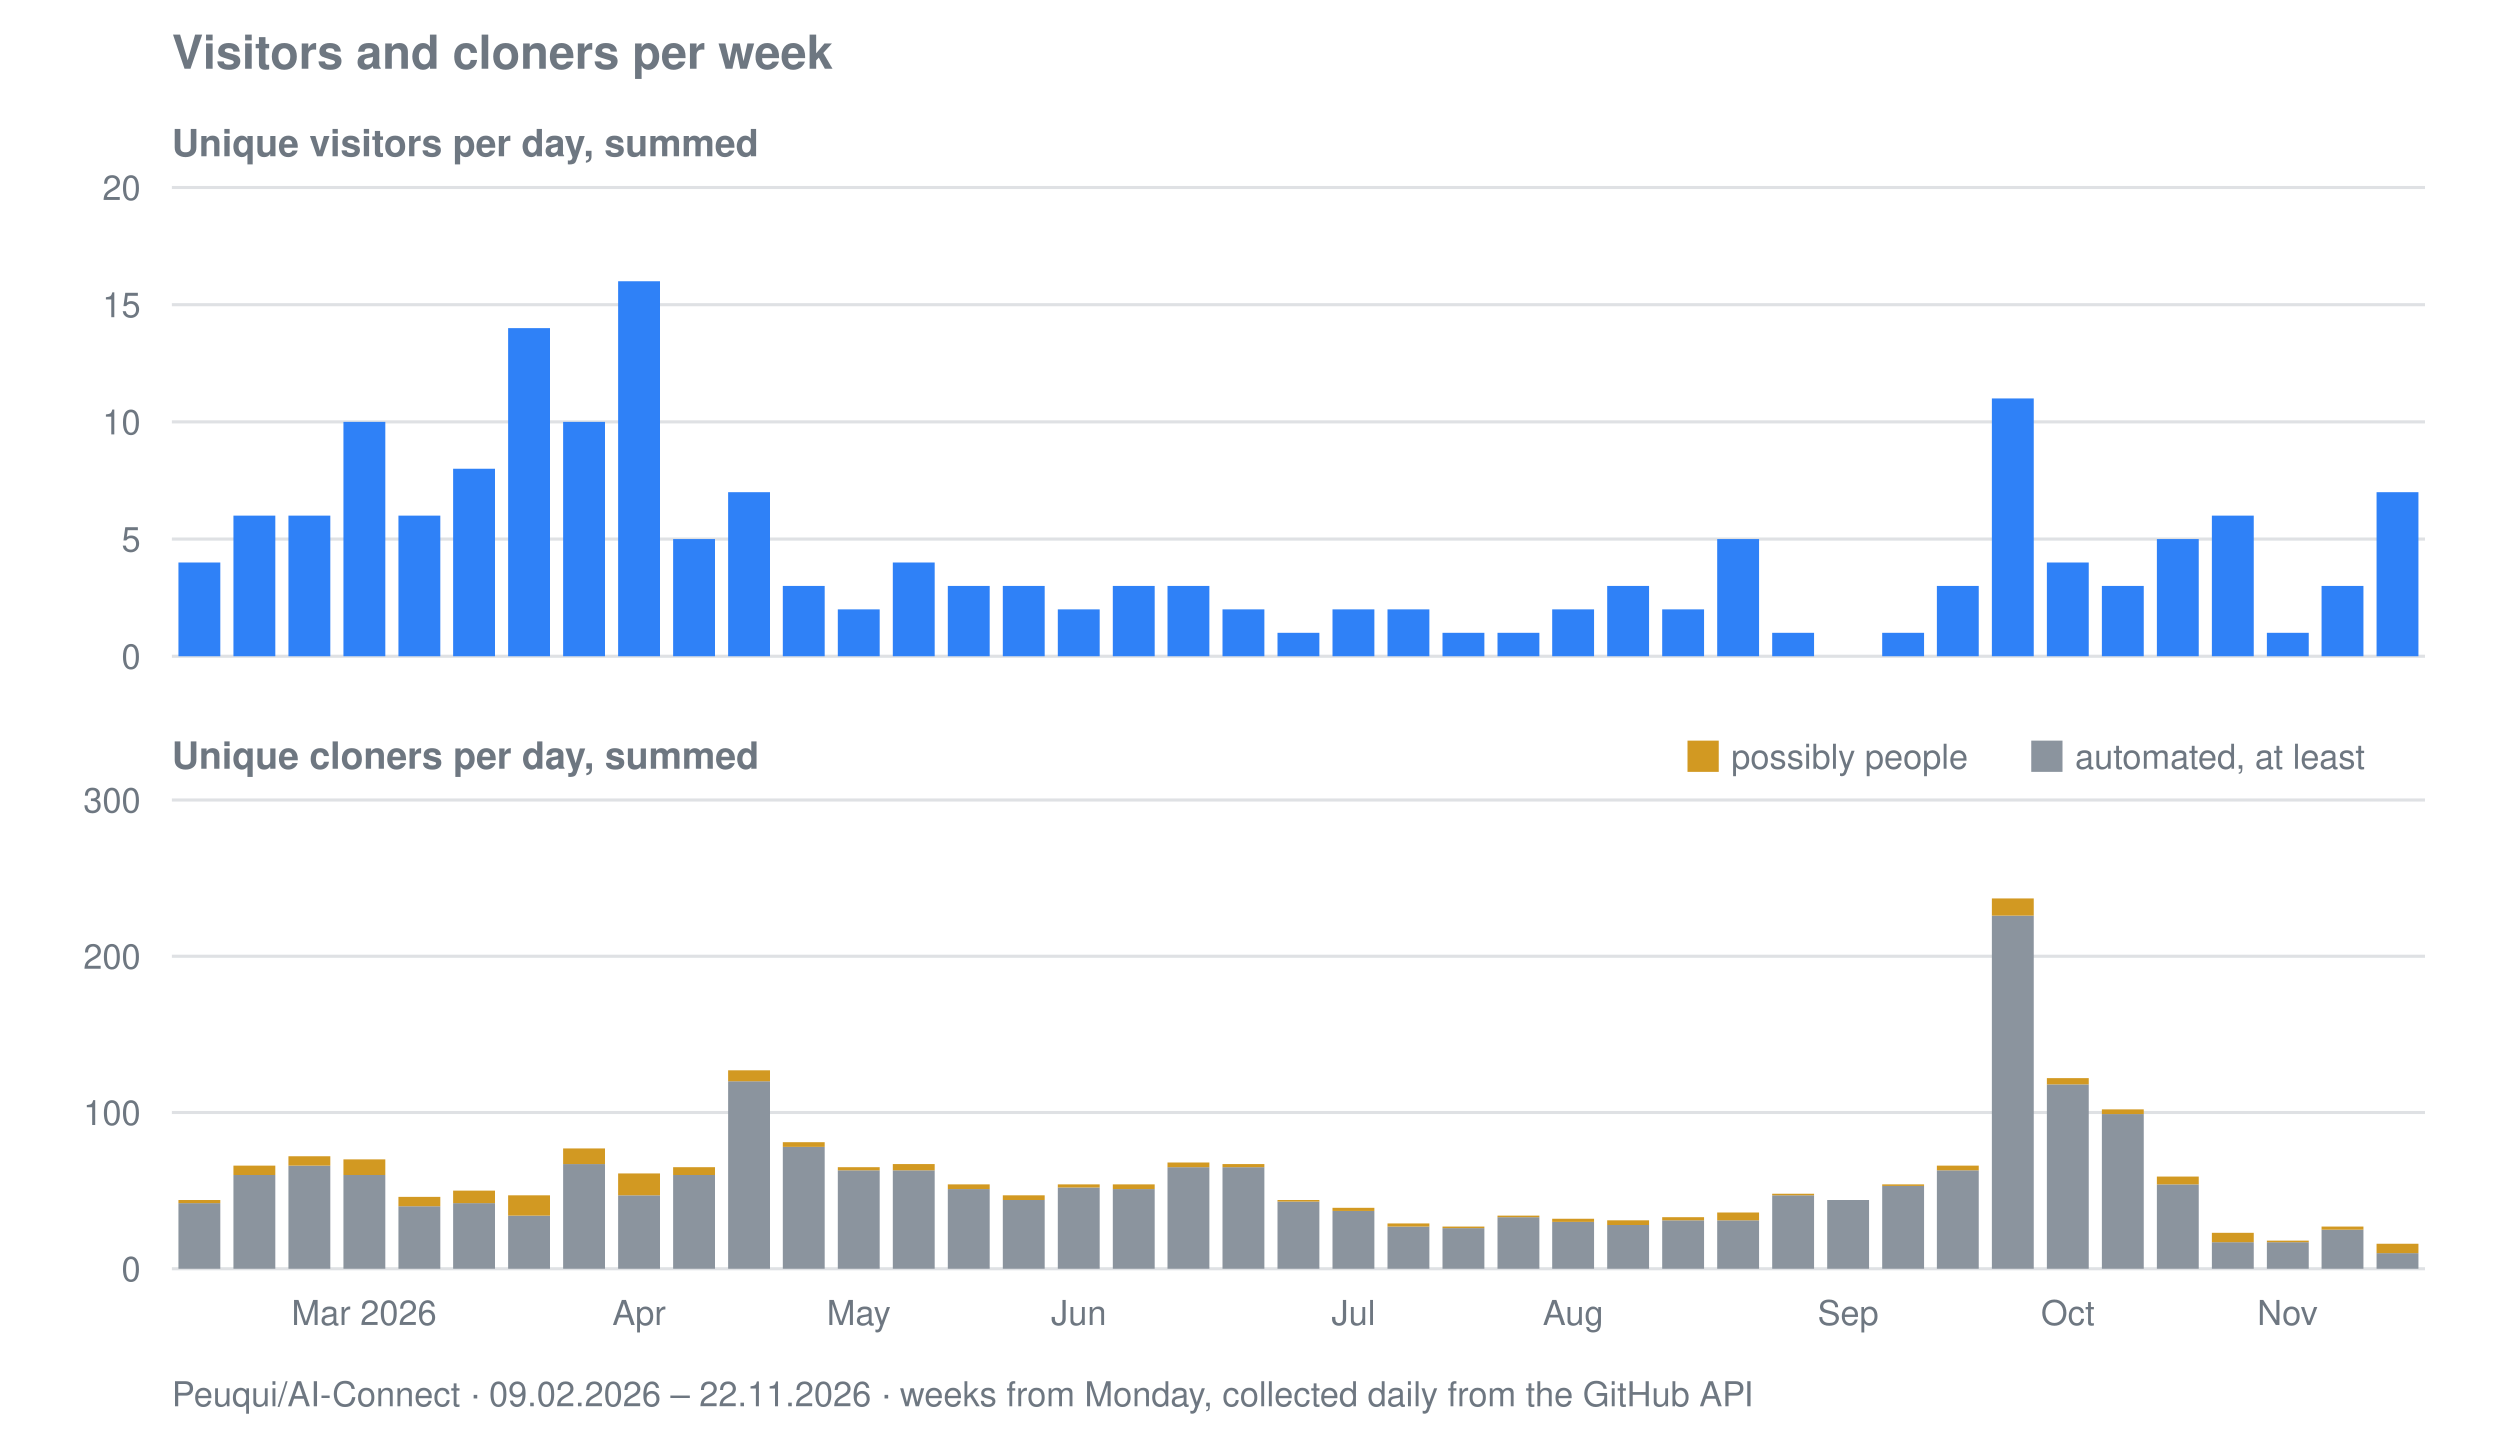
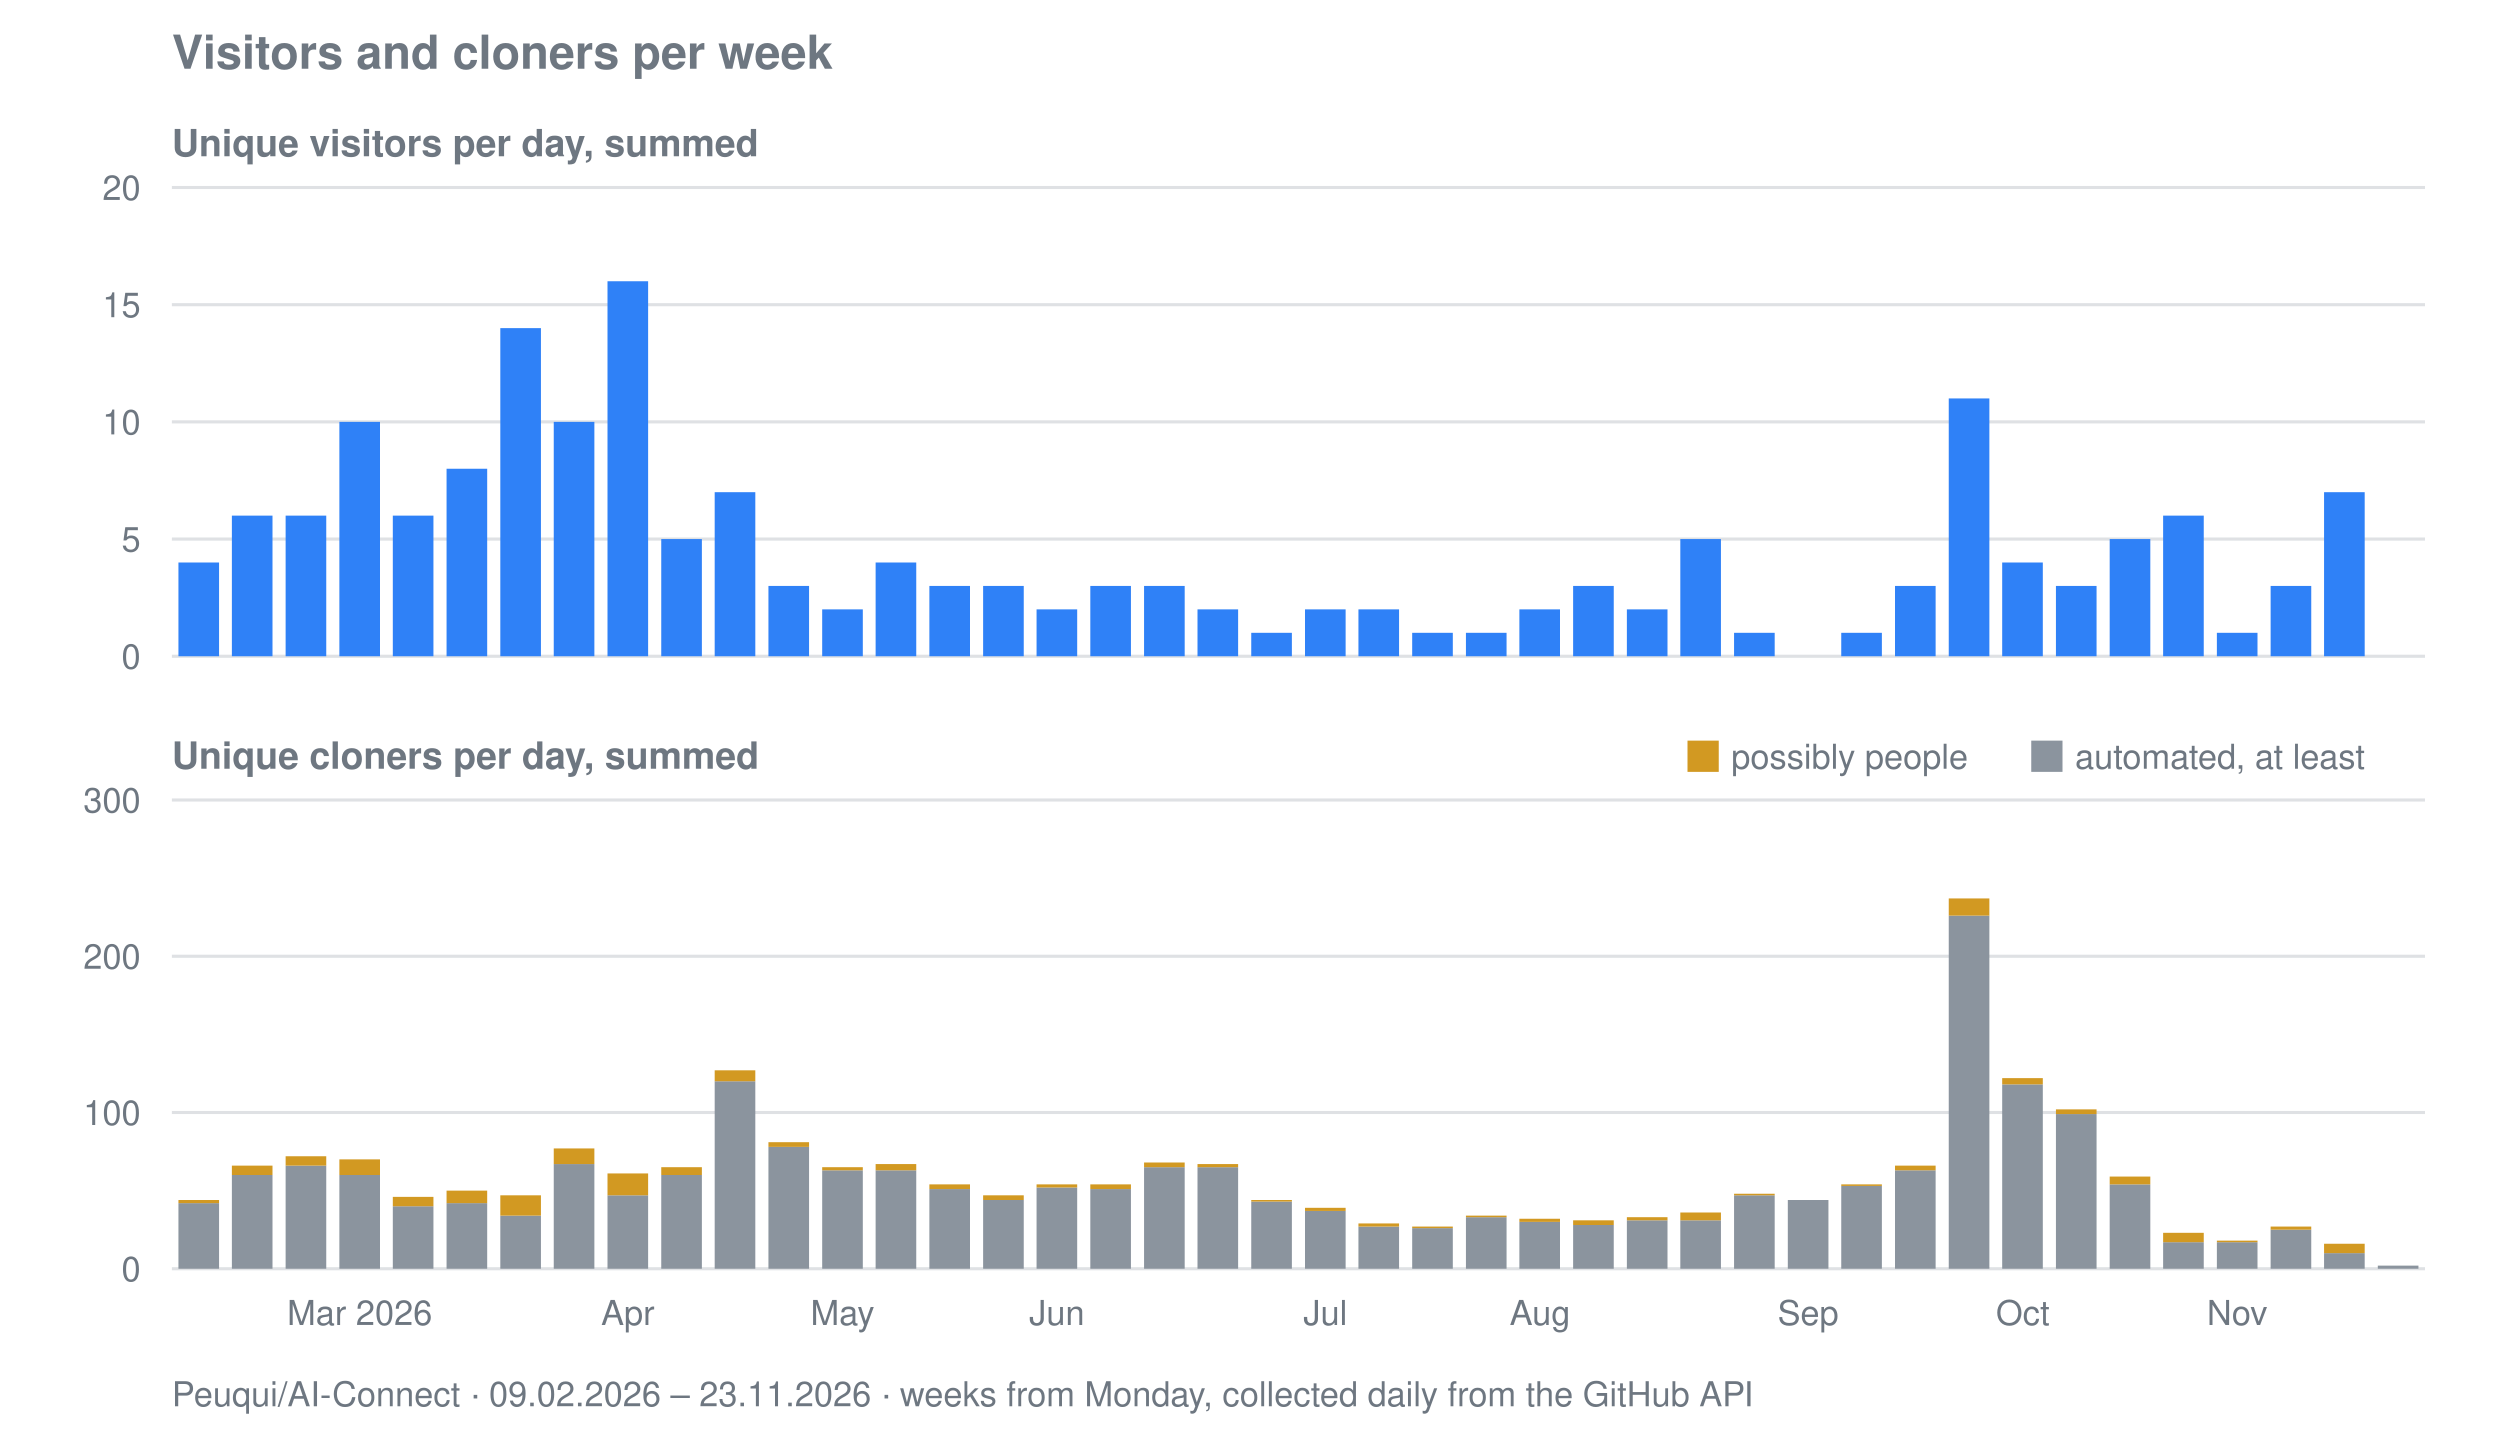
<svg xmlns="http://www.w3.org/2000/svg" viewBox="0 0 800 458" width="800" height="458" role="img" aria-label="Visitors and cloners per week for Peuqui/AI-Connect">
  <text font-family="system-ui, -apple-system, Segoe UI, Helvetica, Arial, sans-serif" font-size="15" font-weight="600" fill="#6e7781" x="55" y="22">Visitors and cloners per week</text>
  <text font-family="system-ui, -apple-system, Segoe UI, Helvetica, Arial, sans-serif" font-size="12" font-weight="600" fill="#6e7781" x="55" y="50">Unique visitors per day, summed</text>
  <line stroke="#8b949e" stroke-width="1" opacity="0.28" x1="55" y1="210.0" x2="776" y2="210.0" />
  <text font-family="system-ui, -apple-system, Segoe UI, Helvetica, Arial, sans-serif" font-size="11" fill="#6e7781" x="45" y="214.0" text-anchor="end">0</text>
  <line stroke="#8b949e" stroke-width="1" opacity="0.28" x1="55" y1="172.5" x2="776" y2="172.5" />
  <text font-family="system-ui, -apple-system, Segoe UI, Helvetica, Arial, sans-serif" font-size="11" fill="#6e7781" x="45" y="176.5" text-anchor="end">5</text>
  <line stroke="#8b949e" stroke-width="1" opacity="0.28" x1="55" y1="135.0" x2="776" y2="135.0" />
  <text font-family="system-ui, -apple-system, Segoe UI, Helvetica, Arial, sans-serif" font-size="11" fill="#6e7781" x="45" y="139.0" text-anchor="end">10</text>
  <line stroke="#8b949e" stroke-width="1" opacity="0.28" x1="55" y1="97.5" x2="776" y2="97.5" />
  <text font-family="system-ui, -apple-system, Segoe UI, Helvetica, Arial, sans-serif" font-size="11" fill="#6e7781" x="45" y="101.5" text-anchor="end">15</text>
  <line stroke="#8b949e" stroke-width="1" opacity="0.28" x1="55" y1="60.0" x2="776" y2="60.0" />
  <text font-family="system-ui, -apple-system, Segoe UI, Helvetica, Arial, sans-serif" font-size="11" fill="#6e7781" x="45" y="64.0" text-anchor="end">20</text>
-   <rect fill="#2f81f7" x="57.1" y="180.0" width="13.4" height="30.0" />
-   <rect fill="#2f81f7" x="74.7" y="165.0" width="13.4" height="45.0" />
-   <rect fill="#2f81f7" x="92.3" y="165.0" width="13.4" height="45.0" />
-   <rect fill="#2f81f7" x="109.9" y="135.0" width="13.4" height="75.0" />
-   <rect fill="#2f81f7" x="127.5" y="165.0" width="13.4" height="45.0" />
-   <rect fill="#2f81f7" x="145.0" y="150.0" width="13.4" height="60.0" />
-   <rect fill="#2f81f7" x="162.6" y="105.0" width="13.4" height="105.0" />
-   <rect fill="#2f81f7" x="180.2" y="135.0" width="13.4" height="75.0" />
-   <rect fill="#2f81f7" x="197.8" y="90.0" width="13.4" height="120.0" />
-   <rect fill="#2f81f7" x="215.4" y="172.5" width="13.4" height="37.5" />
-   <rect fill="#2f81f7" x="233.0" y="157.5" width="13.4" height="52.5" />
-   <rect fill="#2f81f7" x="250.5" y="187.5" width="13.4" height="22.5" />
-   <rect fill="#2f81f7" x="268.1" y="195.0" width="13.4" height="15.0" />
-   <rect fill="#2f81f7" x="285.7" y="180.0" width="13.4" height="30.0" />
-   <rect fill="#2f81f7" x="303.3" y="187.5" width="13.4" height="22.5" />
-   <rect fill="#2f81f7" x="320.9" y="187.5" width="13.4" height="22.5" />
-   <rect fill="#2f81f7" x="338.5" y="195.0" width="13.4" height="15.0" />
-   <rect fill="#2f81f7" x="356.1" y="187.5" width="13.4" height="22.5" />
-   <rect fill="#2f81f7" x="373.6" y="187.5" width="13.4" height="22.5" />
-   <rect fill="#2f81f7" x="391.2" y="195.0" width="13.4" height="15.0" />
-   <rect fill="#2f81f7" x="408.8" y="202.5" width="13.4" height="7.5" />
-   <rect fill="#2f81f7" x="426.4" y="195.0" width="13.4" height="15.0" />
-   <rect fill="#2f81f7" x="444.0" y="195.0" width="13.4" height="15.0" />
-   <rect fill="#2f81f7" x="461.6" y="202.5" width="13.4" height="7.5" />
-   <rect fill="#2f81f7" x="479.2" y="202.5" width="13.4" height="7.5" />
-   <rect fill="#2f81f7" x="496.7" y="195.0" width="13.4" height="15.0" />
-   <rect fill="#2f81f7" x="514.3" y="187.5" width="13.4" height="22.5" />
-   <rect fill="#2f81f7" x="531.9" y="195.0" width="13.4" height="15.0" />
-   <rect fill="#2f81f7" x="549.5" y="172.5" width="13.4" height="37.5" />
-   <rect fill="#2f81f7" x="567.1" y="202.5" width="13.4" height="7.5" />
-   <rect fill="#2f81f7" x="602.3" y="202.5" width="13.4" height="7.5" />
-   <rect fill="#2f81f7" x="619.8" y="187.5" width="13.4" height="22.5" />
-   <rect fill="#2f81f7" x="637.4" y="127.5" width="13.4" height="82.5" />
-   <rect fill="#2f81f7" x="655.0" y="180.0" width="13.4" height="30.0" />
-   <rect fill="#2f81f7" x="672.6" y="187.5" width="13.4" height="22.5" />
-   <rect fill="#2f81f7" x="690.2" y="172.5" width="13.4" height="37.5" />
-   <rect fill="#2f81f7" x="707.8" y="165.0" width="13.4" height="45.0" />
-   <rect fill="#2f81f7" x="725.4" y="202.5" width="13.4" height="7.5" />
-   <rect fill="#2f81f7" x="742.9" y="187.5" width="13.4" height="22.5" />
-   <rect fill="#2f81f7" x="760.5" y="157.5" width="13.4" height="52.5" />
+   <rect fill="#2f81f7" x="57.1" y="180.0" width="13.0" height="30.0" />
+   <rect fill="#2f81f7" x="74.2" y="165.0" width="13.0" height="45.0" />
+   <rect fill="#2f81f7" x="91.4" y="165.0" width="13.0" height="45.0" />
+   <rect fill="#2f81f7" x="108.6" y="135.0" width="13.0" height="75.0" />
+   <rect fill="#2f81f7" x="125.7" y="165.0" width="13.0" height="45.0" />
+   <rect fill="#2f81f7" x="142.9" y="150.0" width="13.0" height="60.0" />
+   <rect fill="#2f81f7" x="160.1" y="105.0" width="13.0" height="105.0" />
+   <rect fill="#2f81f7" x="177.2" y="135.0" width="13.0" height="75.0" />
+   <rect fill="#2f81f7" x="194.4" y="90.0" width="13.0" height="120.0" />
+   <rect fill="#2f81f7" x="211.6" y="172.5" width="13.0" height="37.5" />
+   <rect fill="#2f81f7" x="228.7" y="157.5" width="13.0" height="52.5" />
+   <rect fill="#2f81f7" x="245.9" y="187.5" width="13.0" height="22.5" />
+   <rect fill="#2f81f7" x="263.1" y="195.0" width="13.0" height="15.0" />
+   <rect fill="#2f81f7" x="280.2" y="180.0" width="13.0" height="30.0" />
+   <rect fill="#2f81f7" x="297.4" y="187.5" width="13.0" height="22.5" />
+   <rect fill="#2f81f7" x="314.6" y="187.5" width="13.0" height="22.5" />
+   <rect fill="#2f81f7" x="331.7" y="195.0" width="13.0" height="15.0" />
+   <rect fill="#2f81f7" x="348.9" y="187.5" width="13.0" height="22.5" />
+   <rect fill="#2f81f7" x="366.1" y="187.5" width="13.0" height="22.5" />
+   <rect fill="#2f81f7" x="383.2" y="195.0" width="13.0" height="15.0" />
+   <rect fill="#2f81f7" x="400.4" y="202.5" width="13.0" height="7.5" />
+   <rect fill="#2f81f7" x="417.6" y="195.0" width="13.0" height="15.0" />
+   <rect fill="#2f81f7" x="434.7" y="195.0" width="13.0" height="15.0" />
+   <rect fill="#2f81f7" x="451.9" y="202.5" width="13.0" height="7.5" />
+   <rect fill="#2f81f7" x="469.1" y="202.5" width="13.0" height="7.5" />
+   <rect fill="#2f81f7" x="486.2" y="195.0" width="13.0" height="15.0" />
+   <rect fill="#2f81f7" x="503.4" y="187.5" width="13.0" height="22.5" />
+   <rect fill="#2f81f7" x="520.6" y="195.0" width="13.0" height="15.0" />
+   <rect fill="#2f81f7" x="537.7" y="172.5" width="13.0" height="37.5" />
+   <rect fill="#2f81f7" x="554.9" y="202.5" width="13.0" height="7.5" />
+   <rect fill="#2f81f7" x="589.2" y="202.5" width="13.0" height="7.5" />
+   <rect fill="#2f81f7" x="606.4" y="187.5" width="13.0" height="22.5" />
+   <rect fill="#2f81f7" x="623.6" y="127.5" width="13.0" height="82.5" />
+   <rect fill="#2f81f7" x="640.7" y="180.0" width="13.0" height="30.0" />
+   <rect fill="#2f81f7" x="657.9" y="187.5" width="13.0" height="22.5" />
+   <rect fill="#2f81f7" x="675.1" y="172.5" width="13.0" height="37.5" />
+   <rect fill="#2f81f7" x="692.2" y="165.0" width="13.0" height="45.0" />
+   <rect fill="#2f81f7" x="709.4" y="202.5" width="13.0" height="7.5" />
+   <rect fill="#2f81f7" x="726.6" y="187.5" width="13.0" height="22.5" />
+   <rect fill="#2f81f7" x="743.7" y="157.5" width="13.0" height="52.5" />
  <text font-family="system-ui, -apple-system, Segoe UI, Helvetica, Arial, sans-serif" font-size="12" font-weight="600" fill="#6e7781" x="55" y="246">Unique cloners per day, summed</text>
  <line stroke="#8b949e" stroke-width="1" opacity="0.28" x1="55" y1="406.0" x2="776" y2="406.0" />
  <text font-family="system-ui, -apple-system, Segoe UI, Helvetica, Arial, sans-serif" font-size="11" fill="#6e7781" x="45" y="410.0" text-anchor="end">0</text>
  <line stroke="#8b949e" stroke-width="1" opacity="0.28" x1="55" y1="356.0" x2="776" y2="356.0" />
  <text font-family="system-ui, -apple-system, Segoe UI, Helvetica, Arial, sans-serif" font-size="11" fill="#6e7781" x="45" y="360.0" text-anchor="end">100</text>
  <line stroke="#8b949e" stroke-width="1" opacity="0.28" x1="55" y1="306.0" x2="776" y2="306.0" />
  <text font-family="system-ui, -apple-system, Segoe UI, Helvetica, Arial, sans-serif" font-size="11" fill="#6e7781" x="45" y="310.0" text-anchor="end">200</text>
  <line stroke="#8b949e" stroke-width="1" opacity="0.28" x1="55" y1="256.0" x2="776" y2="256.0" />
  <text font-family="system-ui, -apple-system, Segoe UI, Helvetica, Arial, sans-serif" font-size="11" fill="#6e7781" x="45" y="260.0" text-anchor="end">300</text>
-   <rect fill="#8b949e" x="57.1" y="385.0" width="13.4" height="21.0" />
-   <rect fill="#d29922" x="57.1" y="384.0" width="13.4" height="1.0" />
-   <rect fill="#8b949e" x="74.7" y="376.0" width="13.4" height="30.0" />
-   <rect fill="#d29922" x="74.7" y="373.0" width="13.4" height="3.0" />
-   <rect fill="#8b949e" x="92.3" y="373.0" width="13.4" height="33.0" />
-   <rect fill="#d29922" x="92.3" y="370.0" width="13.4" height="3.0" />
-   <rect fill="#8b949e" x="109.9" y="376.0" width="13.4" height="30.0" />
-   <rect fill="#d29922" x="109.9" y="371.0" width="13.4" height="5.0" />
-   <rect fill="#8b949e" x="127.5" y="386.0" width="13.4" height="20.0" />
-   <rect fill="#d29922" x="127.5" y="383.0" width="13.4" height="3.0" />
-   <rect fill="#8b949e" x="145.0" y="385.0" width="13.4" height="21.0" />
-   <rect fill="#d29922" x="145.0" y="381.0" width="13.4" height="4.0" />
-   <rect fill="#8b949e" x="162.6" y="389.0" width="13.4" height="17.0" />
-   <rect fill="#d29922" x="162.6" y="382.5" width="13.4" height="6.5" />
-   <rect fill="#8b949e" x="180.2" y="372.5" width="13.4" height="33.5" />
-   <rect fill="#d29922" x="180.2" y="367.5" width="13.4" height="5.0" />
-   <rect fill="#8b949e" x="197.8" y="382.5" width="13.4" height="23.5" />
-   <rect fill="#d29922" x="197.8" y="375.5" width="13.4" height="7.0" />
-   <rect fill="#8b949e" x="215.4" y="376.0" width="13.4" height="30.0" />
-   <rect fill="#d29922" x="215.4" y="373.5" width="13.4" height="2.5" />
-   <rect fill="#8b949e" x="233.0" y="346.0" width="13.4" height="60.0" />
-   <rect fill="#d29922" x="233.0" y="342.5" width="13.4" height="3.5" />
-   <rect fill="#8b949e" x="250.5" y="367.0" width="13.4" height="39.0" />
-   <rect fill="#d29922" x="250.5" y="365.5" width="13.4" height="1.5" />
-   <rect fill="#8b949e" x="268.1" y="374.5" width="13.4" height="31.5" />
-   <rect fill="#d29922" x="268.1" y="373.5" width="13.4" height="1.0" />
-   <rect fill="#8b949e" x="285.7" y="374.5" width="13.4" height="31.5" />
-   <rect fill="#d29922" x="285.7" y="372.5" width="13.4" height="2.0" />
-   <rect fill="#8b949e" x="303.3" y="380.5" width="13.4" height="25.5" />
-   <rect fill="#d29922" x="303.3" y="379.0" width="13.4" height="1.5" />
-   <rect fill="#8b949e" x="320.9" y="384.0" width="13.4" height="22.0" />
-   <rect fill="#d29922" x="320.9" y="382.5" width="13.4" height="1.5" />
-   <rect fill="#8b949e" x="338.5" y="380.0" width="13.4" height="26.0" />
-   <rect fill="#d29922" x="338.5" y="379.0" width="13.4" height="1.0" />
-   <rect fill="#8b949e" x="356.1" y="380.5" width="13.4" height="25.5" />
-   <rect fill="#d29922" x="356.1" y="379.0" width="13.4" height="1.5" />
-   <rect fill="#8b949e" x="373.6" y="373.5" width="13.4" height="32.5" />
-   <rect fill="#d29922" x="373.6" y="372.0" width="13.4" height="1.5" />
-   <rect fill="#8b949e" x="391.2" y="373.5" width="13.4" height="32.5" />
-   <rect fill="#d29922" x="391.2" y="372.5" width="13.4" height="1.0" />
-   <rect fill="#8b949e" x="408.8" y="384.5" width="13.4" height="21.5" />
-   <rect fill="#d29922" x="408.8" y="384.0" width="13.4" height="0.5" />
-   <rect fill="#8b949e" x="426.4" y="387.5" width="13.4" height="18.5" />
-   <rect fill="#d29922" x="426.4" y="386.5" width="13.4" height="1.0" />
-   <rect fill="#8b949e" x="444.0" y="392.5" width="13.4" height="13.5" />
-   <rect fill="#d29922" x="444.0" y="391.5" width="13.4" height="1.0" />
-   <rect fill="#8b949e" x="461.6" y="393.0" width="13.4" height="13.0" />
-   <rect fill="#d29922" x="461.6" y="392.5" width="13.4" height="0.5" />
-   <rect fill="#8b949e" x="479.2" y="389.5" width="13.4" height="16.5" />
-   <rect fill="#d29922" x="479.2" y="389.0" width="13.4" height="0.5" />
-   <rect fill="#8b949e" x="496.7" y="391.0" width="13.4" height="15.0" />
-   <rect fill="#d29922" x="496.7" y="390.0" width="13.4" height="1.0" />
-   <rect fill="#8b949e" x="514.3" y="392.0" width="13.4" height="14.0" />
-   <rect fill="#d29922" x="514.3" y="390.5" width="13.4" height="1.5" />
-   <rect fill="#8b949e" x="531.9" y="390.5" width="13.4" height="15.5" />
-   <rect fill="#d29922" x="531.9" y="389.5" width="13.4" height="1.0" />
-   <rect fill="#8b949e" x="549.5" y="390.5" width="13.4" height="15.5" />
-   <rect fill="#d29922" x="549.5" y="388.0" width="13.4" height="2.5" />
-   <rect fill="#8b949e" x="567.1" y="382.5" width="13.4" height="23.5" />
-   <rect fill="#d29922" x="567.1" y="382.0" width="13.4" height="0.5" />
-   <rect fill="#8b949e" x="584.7" y="384.0" width="13.4" height="22.0" />
-   <rect fill="#8b949e" x="602.3" y="379.5" width="13.4" height="26.5" />
-   <rect fill="#d29922" x="602.3" y="379.0" width="13.4" height="0.5" />
-   <rect fill="#8b949e" x="619.8" y="374.5" width="13.4" height="31.5" />
-   <rect fill="#d29922" x="619.8" y="373.0" width="13.4" height="1.5" />
-   <rect fill="#8b949e" x="637.4" y="293.0" width="13.4" height="113.0" />
-   <rect fill="#d29922" x="637.4" y="287.5" width="13.4" height="5.5" />
-   <rect fill="#8b949e" x="655.0" y="347.0" width="13.4" height="59.0" />
-   <rect fill="#d29922" x="655.0" y="345.0" width="13.4" height="2.0" />
-   <rect fill="#8b949e" x="672.6" y="356.5" width="13.4" height="49.5" />
-   <rect fill="#d29922" x="672.6" y="355.0" width="13.4" height="1.5" />
-   <rect fill="#8b949e" x="690.2" y="379.0" width="13.4" height="27.0" />
-   <rect fill="#d29922" x="690.2" y="376.5" width="13.4" height="2.5" />
-   <rect fill="#8b949e" x="707.8" y="397.5" width="13.4" height="8.5" />
-   <rect fill="#d29922" x="707.8" y="394.5" width="13.4" height="3.0" />
-   <rect fill="#8b949e" x="725.4" y="397.5" width="13.4" height="8.5" />
-   <rect fill="#d29922" x="725.4" y="397.0" width="13.4" height="0.5" />
-   <rect fill="#8b949e" x="742.9" y="393.5" width="13.4" height="12.5" />
-   <rect fill="#d29922" x="742.9" y="392.5" width="13.4" height="1.0" />
-   <rect fill="#8b949e" x="760.5" y="401.0" width="13.4" height="5.0" />
-   <rect fill="#d29922" x="760.5" y="398.0" width="13.4" height="3.0" />
+   <rect fill="#8b949e" x="57.1" y="385.0" width="13.0" height="21.0" />
+   <rect fill="#d29922" x="57.1" y="384.0" width="13.0" height="1.0" />
+   <rect fill="#8b949e" x="74.2" y="376.0" width="13.0" height="30.0" />
+   <rect fill="#d29922" x="74.2" y="373.0" width="13.0" height="3.0" />
+   <rect fill="#8b949e" x="91.4" y="373.0" width="13.0" height="33.0" />
+   <rect fill="#d29922" x="91.4" y="370.0" width="13.0" height="3.0" />
+   <rect fill="#8b949e" x="108.6" y="376.0" width="13.0" height="30.0" />
+   <rect fill="#d29922" x="108.6" y="371.0" width="13.0" height="5.0" />
+   <rect fill="#8b949e" x="125.7" y="386.0" width="13.0" height="20.0" />
+   <rect fill="#d29922" x="125.7" y="383.0" width="13.0" height="3.0" />
+   <rect fill="#8b949e" x="142.9" y="385.0" width="13.0" height="21.0" />
+   <rect fill="#d29922" x="142.9" y="381.0" width="13.0" height="4.0" />
+   <rect fill="#8b949e" x="160.1" y="389.0" width="13.0" height="17.0" />
+   <rect fill="#d29922" x="160.1" y="382.5" width="13.0" height="6.5" />
+   <rect fill="#8b949e" x="177.2" y="372.5" width="13.0" height="33.5" />
+   <rect fill="#d29922" x="177.2" y="367.5" width="13.0" height="5.0" />
+   <rect fill="#8b949e" x="194.4" y="382.5" width="13.0" height="23.5" />
+   <rect fill="#d29922" x="194.4" y="375.5" width="13.0" height="7.0" />
+   <rect fill="#8b949e" x="211.6" y="376.0" width="13.0" height="30.0" />
+   <rect fill="#d29922" x="211.6" y="373.5" width="13.0" height="2.5" />
+   <rect fill="#8b949e" x="228.7" y="346.0" width="13.0" height="60.0" />
+   <rect fill="#d29922" x="228.7" y="342.5" width="13.0" height="3.5" />
+   <rect fill="#8b949e" x="245.9" y="367.0" width="13.0" height="39.0" />
+   <rect fill="#d29922" x="245.9" y="365.5" width="13.0" height="1.5" />
+   <rect fill="#8b949e" x="263.1" y="374.5" width="13.0" height="31.5" />
+   <rect fill="#d29922" x="263.1" y="373.5" width="13.0" height="1.0" />
+   <rect fill="#8b949e" x="280.2" y="374.5" width="13.0" height="31.5" />
+   <rect fill="#d29922" x="280.2" y="372.5" width="13.0" height="2.0" />
+   <rect fill="#8b949e" x="297.4" y="380.5" width="13.0" height="25.5" />
+   <rect fill="#d29922" x="297.4" y="379.0" width="13.0" height="1.5" />
+   <rect fill="#8b949e" x="314.6" y="384.0" width="13.0" height="22.0" />
+   <rect fill="#d29922" x="314.6" y="382.5" width="13.0" height="1.5" />
+   <rect fill="#8b949e" x="331.7" y="380.0" width="13.0" height="26.0" />
+   <rect fill="#d29922" x="331.7" y="379.0" width="13.0" height="1.0" />
+   <rect fill="#8b949e" x="348.9" y="380.5" width="13.0" height="25.5" />
+   <rect fill="#d29922" x="348.9" y="379.0" width="13.0" height="1.5" />
+   <rect fill="#8b949e" x="366.1" y="373.5" width="13.0" height="32.5" />
+   <rect fill="#d29922" x="366.1" y="372.0" width="13.0" height="1.5" />
+   <rect fill="#8b949e" x="383.2" y="373.5" width="13.0" height="32.5" />
+   <rect fill="#d29922" x="383.2" y="372.5" width="13.0" height="1.0" />
+   <rect fill="#8b949e" x="400.4" y="384.5" width="13.0" height="21.5" />
+   <rect fill="#d29922" x="400.4" y="384.0" width="13.0" height="0.5" />
+   <rect fill="#8b949e" x="417.6" y="387.5" width="13.0" height="18.5" />
+   <rect fill="#d29922" x="417.6" y="386.5" width="13.0" height="1.0" />
+   <rect fill="#8b949e" x="434.7" y="392.5" width="13.0" height="13.5" />
+   <rect fill="#d29922" x="434.7" y="391.5" width="13.0" height="1.0" />
+   <rect fill="#8b949e" x="451.9" y="393.0" width="13.0" height="13.0" />
+   <rect fill="#d29922" x="451.9" y="392.5" width="13.0" height="0.5" />
+   <rect fill="#8b949e" x="469.1" y="389.5" width="13.0" height="16.5" />
+   <rect fill="#d29922" x="469.1" y="389.0" width="13.0" height="0.5" />
+   <rect fill="#8b949e" x="486.2" y="391.0" width="13.0" height="15.0" />
+   <rect fill="#d29922" x="486.2" y="390.0" width="13.0" height="1.0" />
+   <rect fill="#8b949e" x="503.4" y="392.0" width="13.0" height="14.0" />
+   <rect fill="#d29922" x="503.4" y="390.5" width="13.0" height="1.5" />
+   <rect fill="#8b949e" x="520.6" y="390.5" width="13.0" height="15.5" />
+   <rect fill="#d29922" x="520.6" y="389.5" width="13.0" height="1.0" />
+   <rect fill="#8b949e" x="537.7" y="390.5" width="13.0" height="15.5" />
+   <rect fill="#d29922" x="537.7" y="388.0" width="13.0" height="2.5" />
+   <rect fill="#8b949e" x="554.9" y="382.5" width="13.0" height="23.5" />
+   <rect fill="#d29922" x="554.9" y="382.0" width="13.0" height="0.5" />
+   <rect fill="#8b949e" x="572.1" y="384.0" width="13.0" height="22.0" />
+   <rect fill="#8b949e" x="589.2" y="379.5" width="13.0" height="26.5" />
+   <rect fill="#d29922" x="589.2" y="379.0" width="13.0" height="0.5" />
+   <rect fill="#8b949e" x="606.4" y="374.5" width="13.0" height="31.5" />
+   <rect fill="#d29922" x="606.4" y="373.0" width="13.0" height="1.5" />
+   <rect fill="#8b949e" x="623.6" y="293.0" width="13.0" height="113.0" />
+   <rect fill="#d29922" x="623.6" y="287.5" width="13.0" height="5.5" />
+   <rect fill="#8b949e" x="640.7" y="347.0" width="13.0" height="59.0" />
+   <rect fill="#d29922" x="640.7" y="345.0" width="13.0" height="2.0" />
+   <rect fill="#8b949e" x="657.9" y="356.5" width="13.0" height="49.5" />
+   <rect fill="#d29922" x="657.9" y="355.0" width="13.0" height="1.5" />
+   <rect fill="#8b949e" x="675.1" y="379.0" width="13.0" height="27.0" />
+   <rect fill="#d29922" x="675.1" y="376.5" width="13.0" height="2.5" />
+   <rect fill="#8b949e" x="692.2" y="397.5" width="13.0" height="8.5" />
+   <rect fill="#d29922" x="692.2" y="394.5" width="13.0" height="3.0" />
+   <rect fill="#8b949e" x="709.4" y="397.5" width="13.0" height="8.5" />
+   <rect fill="#d29922" x="709.4" y="397.0" width="13.0" height="0.5" />
+   <rect fill="#8b949e" x="726.6" y="393.5" width="13.0" height="12.5" />
+   <rect fill="#d29922" x="726.6" y="392.5" width="13.0" height="1.0" />
+   <rect fill="#8b949e" x="743.7" y="401.0" width="13.0" height="5.0" />
+   <rect fill="#d29922" x="743.7" y="398.0" width="13.0" height="3.0" />
+   <rect fill="#8b949e" x="760.9" y="405.0" width="13.0" height="1.0" />
  <rect fill="#d29922" x="540" y="237" width="10" height="10" />
  <text font-family="system-ui, -apple-system, Segoe UI, Helvetica, Arial, sans-serif" font-size="11" fill="#6e7781" x="554" y="246">possibly people</text>
  <rect fill="#8b949e" x="650" y="237" width="10" height="10" />
  <text font-family="system-ui, -apple-system, Segoe UI, Helvetica, Arial, sans-serif" font-size="11" fill="#6e7781" x="664" y="246">automated, at least</text>
-   <text font-family="system-ui, -apple-system, Segoe UI, Helvetica, Arial, sans-serif" font-size="11" fill="#6e7781" x="116.5" y="424" text-anchor="middle">Mar 2026</text>
-   <text font-family="system-ui, -apple-system, Segoe UI, Helvetica, Arial, sans-serif" font-size="11" fill="#6e7781" x="204.5" y="424" text-anchor="middle">Apr</text>
-   <text font-family="system-ui, -apple-system, Segoe UI, Helvetica, Arial, sans-serif" font-size="11" fill="#6e7781" x="274.8" y="424" text-anchor="middle">May</text>
-   <text font-family="system-ui, -apple-system, Segoe UI, Helvetica, Arial, sans-serif" font-size="11" fill="#6e7781" x="345.2" y="424" text-anchor="middle">Jun</text>
-   <text font-family="system-ui, -apple-system, Segoe UI, Helvetica, Arial, sans-serif" font-size="11" fill="#6e7781" x="433.1" y="424" text-anchor="middle">Jul</text>
-   <text font-family="system-ui, -apple-system, Segoe UI, Helvetica, Arial, sans-serif" font-size="11" fill="#6e7781" x="503.4" y="424" text-anchor="middle">Aug</text>
-   <text font-family="system-ui, -apple-system, Segoe UI, Helvetica, Arial, sans-serif" font-size="11" fill="#6e7781" x="591.4" y="424" text-anchor="middle">Sep</text>
-   <text font-family="system-ui, -apple-system, Segoe UI, Helvetica, Arial, sans-serif" font-size="11" fill="#6e7781" x="661.7" y="424" text-anchor="middle">Oct</text>
-   <text font-family="system-ui, -apple-system, Segoe UI, Helvetica, Arial, sans-serif" font-size="11" fill="#6e7781" x="732.0" y="424" text-anchor="middle">Nov</text>
-   <text font-family="system-ui, -apple-system, Segoe UI, Helvetica, Arial, sans-serif" font-size="11" fill="#6e7781" x="55" y="450">Peuqui/AI-Connect · 09.02.2026 – 22.11.2026 · weeks from Monday, collected daily from the GitHub API</text>
+   <text font-family="system-ui, -apple-system, Segoe UI, Helvetica, Arial, sans-serif" font-size="11" fill="#6e7781" x="115.1" y="424" text-anchor="middle">Mar 2026</text>
+   <text font-family="system-ui, -apple-system, Segoe UI, Helvetica, Arial, sans-serif" font-size="11" fill="#6e7781" x="200.9" y="424" text-anchor="middle">Apr</text>
+   <text font-family="system-ui, -apple-system, Segoe UI, Helvetica, Arial, sans-serif" font-size="11" fill="#6e7781" x="269.6" y="424" text-anchor="middle">May</text>
+   <text font-family="system-ui, -apple-system, Segoe UI, Helvetica, Arial, sans-serif" font-size="11" fill="#6e7781" x="338.2" y="424" text-anchor="middle">Jun</text>
+   <text font-family="system-ui, -apple-system, Segoe UI, Helvetica, Arial, sans-serif" font-size="11" fill="#6e7781" x="424.1" y="424" text-anchor="middle">Jul</text>
+   <text font-family="system-ui, -apple-system, Segoe UI, Helvetica, Arial, sans-serif" font-size="11" fill="#6e7781" x="492.8" y="424" text-anchor="middle">Aug</text>
+   <text font-family="system-ui, -apple-system, Segoe UI, Helvetica, Arial, sans-serif" font-size="11" fill="#6e7781" x="578.6" y="424" text-anchor="middle">Sep</text>
+   <text font-family="system-ui, -apple-system, Segoe UI, Helvetica, Arial, sans-serif" font-size="11" fill="#6e7781" x="647.3" y="424" text-anchor="middle">Oct</text>
+   <text font-family="system-ui, -apple-system, Segoe UI, Helvetica, Arial, sans-serif" font-size="11" fill="#6e7781" x="715.9" y="424" text-anchor="middle">Nov</text>
+   <text font-family="system-ui, -apple-system, Segoe UI, Helvetica, Arial, sans-serif" font-size="11" fill="#6e7781" x="55" y="450">Peuqui/AI-Connect · 09.02.2026 – 23.11.2026 · weeks from Monday, collected daily from the GitHub API</text>
</svg>
